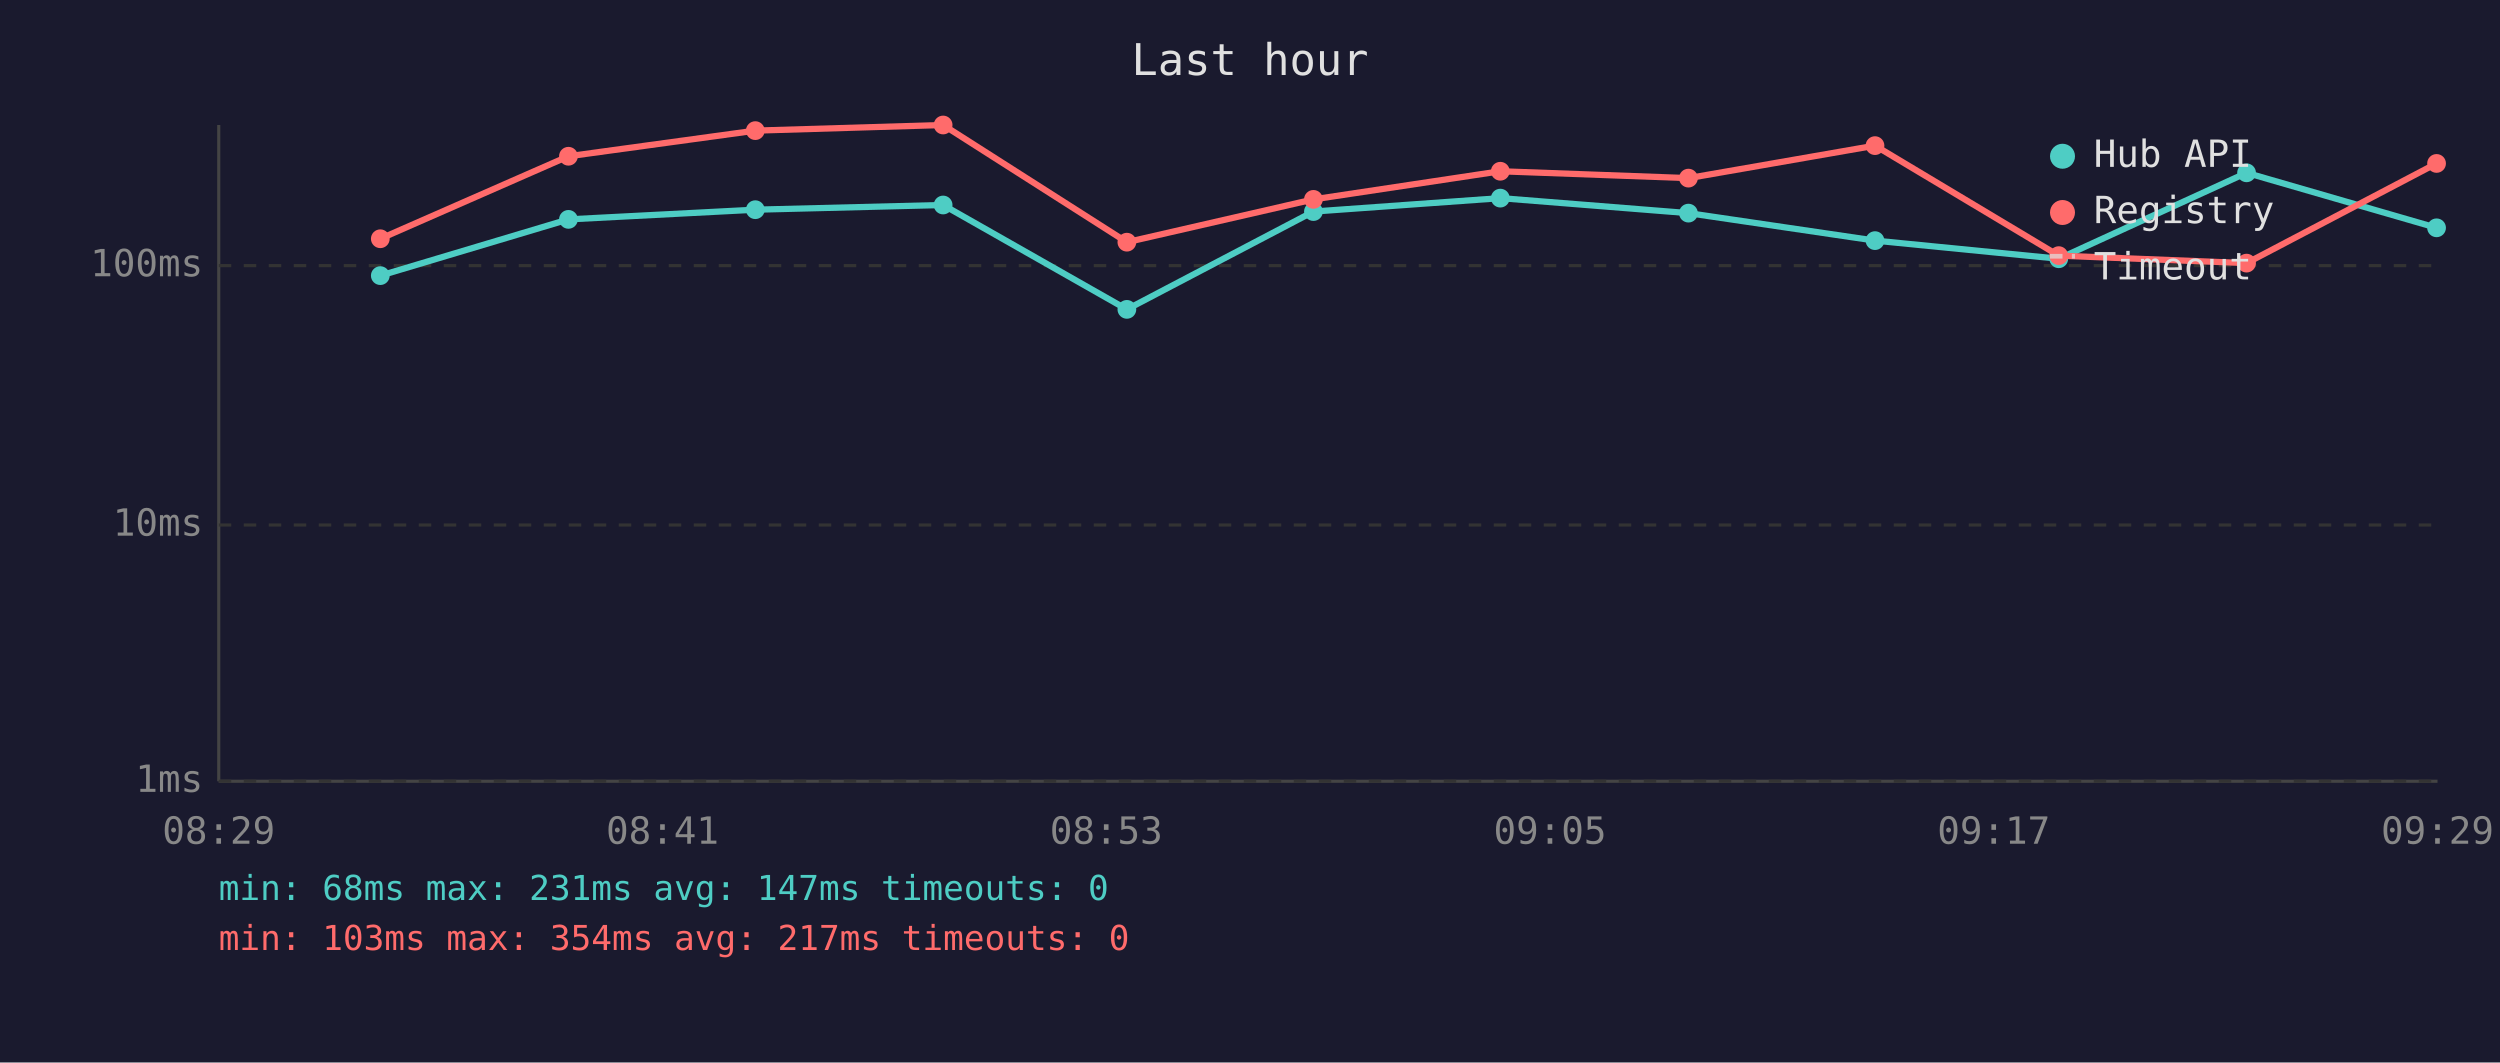
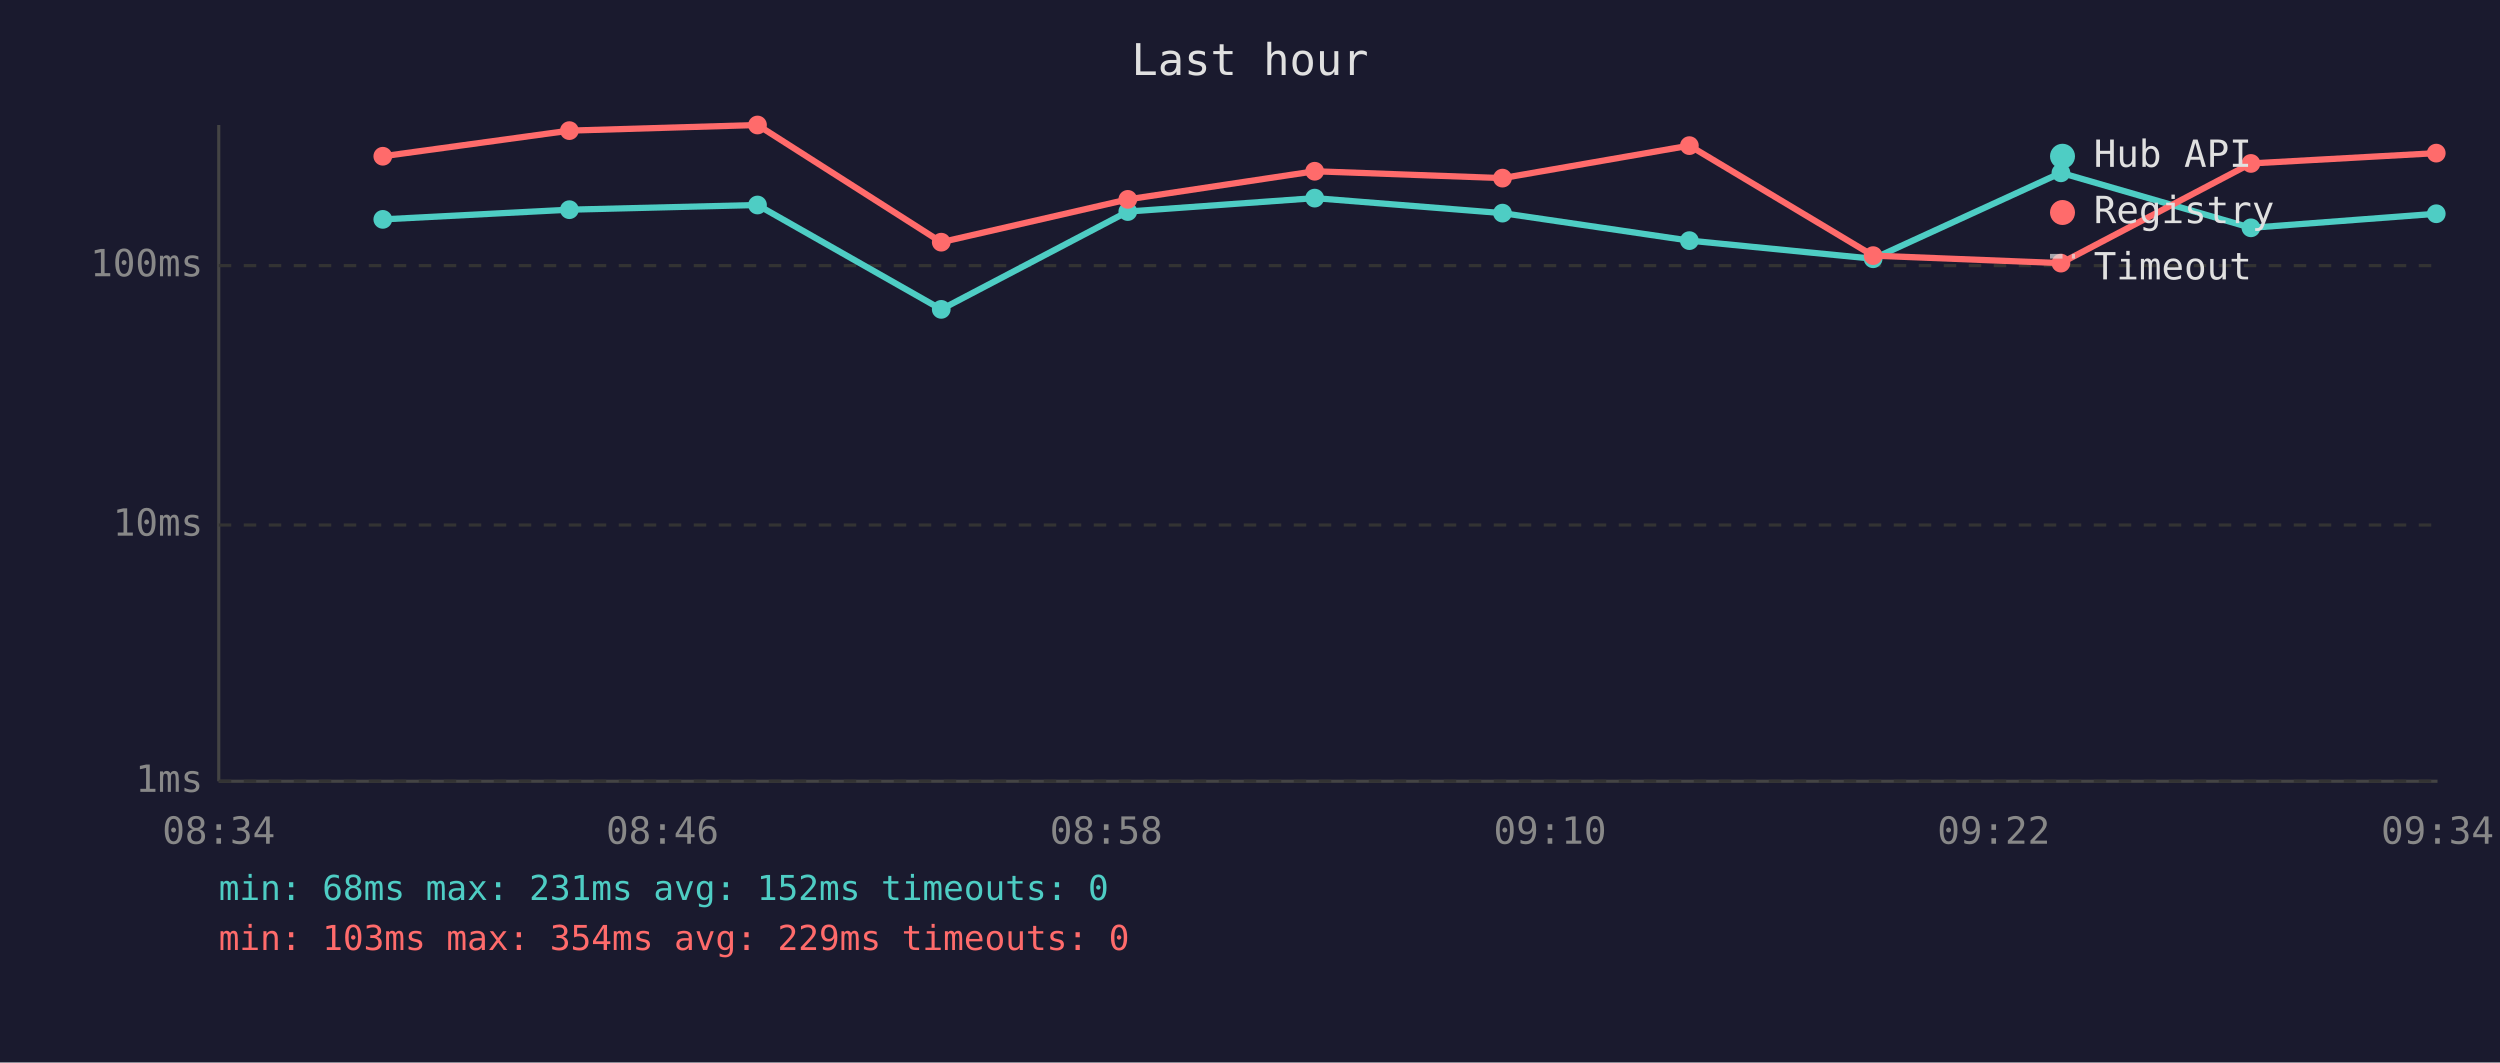
<svg xmlns="http://www.w3.org/2000/svg" viewBox="0 0 800 340" font-family="monospace" font-size="12">
  <rect width="800" height="340" fill="#1a1a2e" />
  <text x="400" y="24" fill="#e0e0e0" font-size="14" text-anchor="middle">Last hour</text>
  <line x1="70" y1="40" x2="70" y2="250" stroke="#444" stroke-width="1" />
  <line x1="70" y1="250" x2="780" y2="250" stroke="#444" stroke-width="1" />
  <line x1="70" y1="250" x2="780" y2="250" stroke="#333" stroke-width="1" stroke-dasharray="4" />
  <text x="65" y="250" fill="#888" text-anchor="end" dominant-baseline="middle">1ms</text>
  <line x1="70" y1="168" x2="780" y2="168" stroke="#333" stroke-width="1" stroke-dasharray="4" />
  <text x="65" y="168" fill="#888" text-anchor="end" dominant-baseline="middle">10ms</text>
  <line x1="70" y1="85" x2="780" y2="85" stroke="#333" stroke-width="1" stroke-dasharray="4" />
  <text x="65" y="85" fill="#888" text-anchor="end" dominant-baseline="middle">100ms</text>
-   <text x="70" y="270" fill="#888" text-anchor="middle">08:29</text>
-   <text x="212" y="270" fill="#888" text-anchor="middle">08:41</text>
-   <text x="354" y="270" fill="#888" text-anchor="middle">08:53</text>
-   <text x="496" y="270" fill="#888" text-anchor="middle">09:05</text>
-   <text x="638" y="270" fill="#888" text-anchor="middle">09:17</text>
-   <text x="780" y="270" fill="#888" text-anchor="middle">09:29</text>
-   <polyline points="121.7,88.2 181.9,70.2 241.7,67.1 301.8,65.6 360.6,99.0 420.3,67.7 480.1,63.4 540.3,68.2 600.0,77.0 658.8,82.8 718.9,55.3 779.7,72.9" fill="none" stroke="#4ecdc4" stroke-width="2" opacity="1" />
-   <circle cx="121.7" cy="88.2" r="3" fill="#4ecdc4" />
-   <circle cx="181.9" cy="70.2" r="3" fill="#4ecdc4" />
-   <circle cx="241.7" cy="67.1" r="3" fill="#4ecdc4" />
-   <circle cx="301.8" cy="65.6" r="3" fill="#4ecdc4" />
-   <circle cx="360.6" cy="99.0" r="3" fill="#4ecdc4" />
-   <circle cx="420.3" cy="67.7" r="3" fill="#4ecdc4" />
-   <circle cx="480.1" cy="63.4" r="3" fill="#4ecdc4" />
-   <circle cx="540.3" cy="68.2" r="3" fill="#4ecdc4" />
-   <circle cx="600.0" cy="77.0" r="3" fill="#4ecdc4" />
-   <circle cx="658.8" cy="82.8" r="3" fill="#4ecdc4" />
-   <circle cx="718.9" cy="55.3" r="3" fill="#4ecdc4" />
-   <circle cx="779.7" cy="72.9" r="3" fill="#4ecdc4" />
-   <polyline points="121.7,76.4 181.9,50.0 241.7,41.8 301.8,40.0 360.6,77.5 420.3,63.8 480.1,54.8 540.3,57.0 600.0,46.6 658.8,81.8 718.9,84.2 779.7,52.3" fill="none" stroke="#ff6b6b" stroke-width="2" opacity="1" />
-   <circle cx="121.7" cy="76.4" r="3" fill="#ff6b6b" />
-   <circle cx="181.9" cy="50.0" r="3" fill="#ff6b6b" />
-   <circle cx="241.7" cy="41.8" r="3" fill="#ff6b6b" />
-   <circle cx="301.8" cy="40.0" r="3" fill="#ff6b6b" />
-   <circle cx="360.6" cy="77.5" r="3" fill="#ff6b6b" />
-   <circle cx="420.3" cy="63.8" r="3" fill="#ff6b6b" />
-   <circle cx="480.1" cy="54.8" r="3" fill="#ff6b6b" />
-   <circle cx="540.3" cy="57.0" r="3" fill="#ff6b6b" />
-   <circle cx="600.0" cy="46.6" r="3" fill="#ff6b6b" />
-   <circle cx="658.8" cy="81.8" r="3" fill="#ff6b6b" />
-   <circle cx="718.9" cy="84.2" r="3" fill="#ff6b6b" />
-   <circle cx="779.7" cy="52.3" r="3" fill="#ff6b6b" />
+   <text x="70" y="270" fill="#888" text-anchor="middle">08:34</text>
+   <text x="212" y="270" fill="#888" text-anchor="middle">08:46</text>
+   <text x="354" y="270" fill="#888" text-anchor="middle">08:58</text>
+   <text x="496" y="270" fill="#888" text-anchor="middle">09:10</text>
+   <text x="638" y="270" fill="#888" text-anchor="middle">09:22</text>
+   <text x="780" y="270" fill="#888" text-anchor="middle">09:34</text>
+   <polyline points="122.5,70.2 182.2,67.1 242.4,65.6 301.2,99.0 360.9,67.7 420.7,63.4 480.8,68.2 540.6,77.0 599.4,82.8 659.5,55.3 720.3,72.9 779.6,68.4" fill="none" stroke="#4ecdc4" stroke-width="2" opacity="1" />
+   <circle cx="122.5" cy="70.2" r="3" fill="#4ecdc4" />
+   <circle cx="182.2" cy="67.1" r="3" fill="#4ecdc4" />
+   <circle cx="242.4" cy="65.6" r="3" fill="#4ecdc4" />
+   <circle cx="301.2" cy="99.0" r="3" fill="#4ecdc4" />
+   <circle cx="360.9" cy="67.7" r="3" fill="#4ecdc4" />
+   <circle cx="420.7" cy="63.4" r="3" fill="#4ecdc4" />
+   <circle cx="480.8" cy="68.2" r="3" fill="#4ecdc4" />
+   <circle cx="540.6" cy="77.0" r="3" fill="#4ecdc4" />
+   <circle cx="599.4" cy="82.8" r="3" fill="#4ecdc4" />
+   <circle cx="659.5" cy="55.3" r="3" fill="#4ecdc4" />
+   <circle cx="720.3" cy="72.9" r="3" fill="#4ecdc4" />
+   <circle cx="779.6" cy="68.4" r="3" fill="#4ecdc4" />
+   <polyline points="122.5,50.0 182.2,41.8 242.4,40.0 301.2,77.5 360.9,63.8 420.7,54.8 480.8,57.0 540.6,46.6 599.4,81.8 659.5,84.2 720.3,52.3 779.6,49.0" fill="none" stroke="#ff6b6b" stroke-width="2" opacity="1" />
+   <circle cx="122.5" cy="50.0" r="3" fill="#ff6b6b" />
+   <circle cx="182.2" cy="41.8" r="3" fill="#ff6b6b" />
+   <circle cx="242.4" cy="40.0" r="3" fill="#ff6b6b" />
+   <circle cx="301.2" cy="77.5" r="3" fill="#ff6b6b" />
+   <circle cx="360.9" cy="63.8" r="3" fill="#ff6b6b" />
+   <circle cx="420.7" cy="54.8" r="3" fill="#ff6b6b" />
+   <circle cx="480.8" cy="57.0" r="3" fill="#ff6b6b" />
+   <circle cx="540.6" cy="46.6" r="3" fill="#ff6b6b" />
+   <circle cx="599.4" cy="81.8" r="3" fill="#ff6b6b" />
+   <circle cx="659.5" cy="84.2" r="3" fill="#ff6b6b" />
+   <circle cx="720.3" cy="52.3" r="3" fill="#ff6b6b" />
+   <circle cx="779.6" cy="49.0" r="3" fill="#ff6b6b" />
  <circle cx="660" cy="50" r="4" fill="#4ecdc4" />
  <text x="670" y="50" fill="#e0e0e0" dominant-baseline="middle">Hub API</text>
  <circle cx="660" cy="68" r="4" fill="#ff6b6b" />
  <text x="670" y="68" fill="#e0e0e0" dominant-baseline="middle">Registry</text>
  <line x1="656" y1="82" x2="664" y2="82" stroke="#e0e0e0" stroke-width="1.5" stroke-dasharray="4,3" opacity="0.7" />
  <text x="670" y="86" fill="#e0e0e0" dominant-baseline="middle">Timeout</text>
-   <text x="70" y="288" fill="#4ecdc4" font-size="11">min: 68ms  max: 231ms  avg: 147ms  timeouts: 0</text>
-   <text x="70" y="304" fill="#ff6b6b" font-size="11">min: 103ms  max: 354ms  avg: 217ms  timeouts: 0</text>
+   <text x="70" y="288" fill="#4ecdc4" font-size="11">min: 68ms  max: 231ms  avg: 152ms  timeouts: 0</text>
+   <text x="70" y="304" fill="#ff6b6b" font-size="11">min: 103ms  max: 354ms  avg: 229ms  timeouts: 0</text>
</svg>
